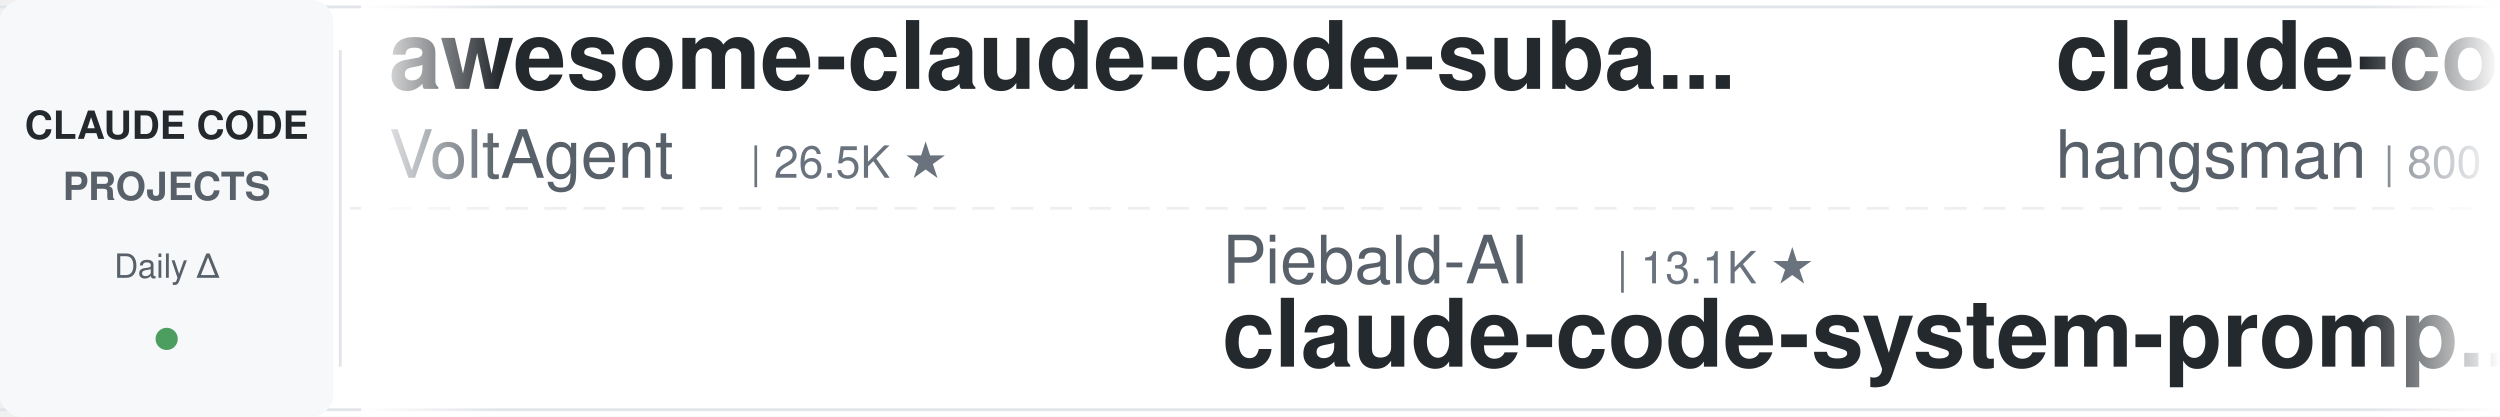
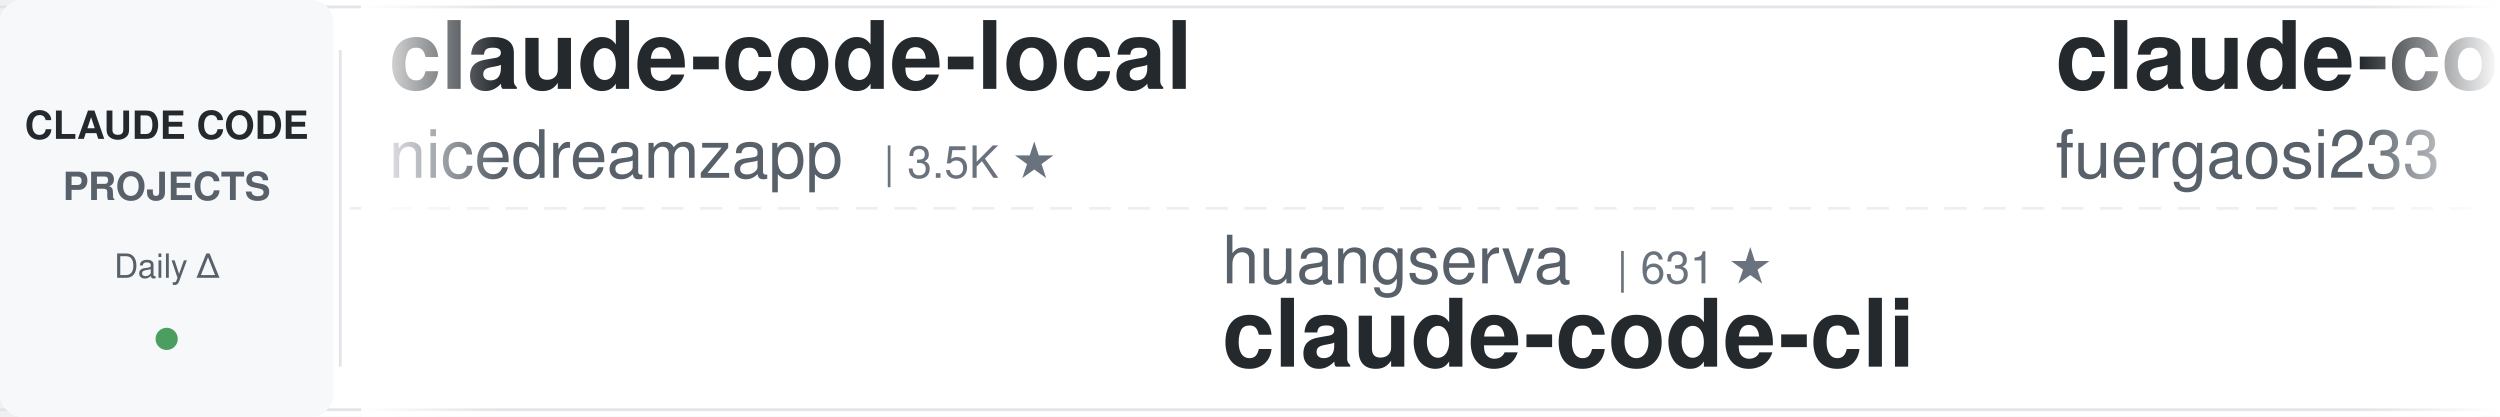
<svg xmlns="http://www.w3.org/2000/svg" width="900" height="150">
  <defs>
    <linearGradient id="leftFade" x1="0%" y1="0%" x2="100%" y2="0%">
      <stop offset="0%" style="stop-color:#ffffff;stop-opacity:1" />
      <stop offset="100%" style="stop-color:#ffffff;stop-opacity:0" />
    </linearGradient>
    <linearGradient id="rightFade" x1="0%" y1="0%" x2="100%" y2="0%">
      <stop offset="0%" style="stop-color:#ffffff;stop-opacity:0" />
      <stop offset="100%" style="stop-color:#ffffff;stop-opacity:1" />
    </linearGradient>
  </defs>
  <rect width="900" height="150" fill="#ffffff" rx="8" />
  <rect x="0" y="2" width="900" height="1" fill="#e1e4e8" />
  <rect x="0" y="147" width="900" height="1" fill="#e1e4e8" />
  <line x1="0" y1="75" x2="900" y2="75" stroke="#e1e4e8" stroke-width="1" stroke-dasharray="8 6" opacity="0.6" />
  <rect x="0" y="0" width="120" height="150" fill="#f6f8fa" rx="8" />
  <text x="60" y="50" font-family="-apple-system, BlinkMacSystemFont, 'Segoe UI', Helvetica, Arial, sans-serif" font-size="14" font-weight="600" fill="#24292e" text-anchor="middle">CLAUDE CODE</text>
  <text x="60" y="72" font-family="-apple-system, BlinkMacSystemFont, 'Segoe UI', Helvetica, Arial, sans-serif" font-size="14" font-weight="600" fill="#586069" text-anchor="middle">PROJECTS</text>
  <text x="60" y="100" font-family="-apple-system, BlinkMacSystemFont, 'Segoe UI', Helvetica, Arial, sans-serif" font-size="12" font-weight="500" fill="#586069" text-anchor="middle">Daily Δ</text>
  <circle cx="60" cy="122" r="4" fill="#22863a" opacity="0.8" />
  <rect x="122" y="18" width="1" height="114" fill="#e1e4e8" />
  <clipPath id="tickerClip">
    <rect x="130" y="0" width="770" height="150" />
  </clipPath>
  <g clip-path="url(#tickerClip)">
    <g id="tickerItems">
      <animateTransform attributeName="transform" attributeType="XML" type="translate" from="0 0" to="-3000 0" dur="54s" repeatCount="indefinite" />
      <g transform="translate(0, 0)">
-         <text x="140" y="32" font-family="-apple-system, BlinkMacSystemFont, 'Segoe UI', Helvetica, Arial, sans-serif" font-size="34" font-weight="600" fill="#24292e">awesome-claude-code-suba...</text>
-         <text x="140" y="64" font-family="-apple-system, BlinkMacSystemFont, 'Segoe UI', Helvetica, Arial, sans-serif" font-size="24" font-weight="400" fill="#586069">VoltAgent</text>
-         <text x="270" y="64" font-family="-apple-system, BlinkMacSystemFont, 'Segoe UI', Helvetica, Arial, sans-serif" font-size="16" font-weight="500" fill="#6a737d">| 26.5K ★</text>
+         <text x="140" y="32" font-family="-apple-system, BlinkMacSystemFont, 'Segoe UI', Helvetica, Arial, sans-serif" font-size="34" font-weight="600" fill="#24292e">claude-code-local</text>
+         <text x="140" y="64" font-family="-apple-system, BlinkMacSystemFont, 'Segoe UI', Helvetica, Arial, sans-serif" font-size="24" font-weight="400" fill="#586069">nicedreamzapp</text>
+         <text x="318" y="64" font-family="-apple-system, BlinkMacSystemFont, 'Segoe UI', Helvetica, Arial, sans-serif" font-size="16" font-weight="500" fill="#6a737d">| 3.5K ★</text>
      </g>
      <g transform="translate(300, 0)">
-         <text x="140" y="102" font-family="-apple-system, BlinkMacSystemFont, 'Segoe UI', Helvetica, Arial, sans-serif" font-size="24" font-weight="400" fill="#586069">Piebald-AI</text>
-         <text x="282" y="102" font-family="-apple-system, BlinkMacSystemFont, 'Segoe UI', Helvetica, Arial, sans-serif" font-size="16" font-weight="500" fill="#6a737d">| 13.1K ★</text>
-         <text x="140" y="132" font-family="-apple-system, BlinkMacSystemFont, 'Segoe UI', Helvetica, Arial, sans-serif" font-size="34" font-weight="600" fill="#24292e">claude-code-system-promp...</text>
+         <text x="140" y="102" font-family="-apple-system, BlinkMacSystemFont, 'Segoe UI', Helvetica, Arial, sans-serif" font-size="24" font-weight="400" fill="#586069">huangserva</text>
+         <text x="282" y="102" font-family="-apple-system, BlinkMacSystemFont, 'Segoe UI', Helvetica, Arial, sans-serif" font-size="16" font-weight="500" fill="#6a737d">| 631 ★</text>
+         <text x="140" y="132" font-family="-apple-system, BlinkMacSystemFont, 'Segoe UI', Helvetica, Arial, sans-serif" font-size="34" font-weight="600" fill="#24292e">claude-code-cli</text>
      </g>
      <g transform="translate(600, 0)">
-         <text x="140" y="32" font-family="-apple-system, BlinkMacSystemFont, 'Segoe UI', Helvetica, Arial, sans-serif" font-size="34" font-weight="600" fill="#24292e">claude-code-source</text>
-         <text x="140" y="64" font-family="-apple-system, BlinkMacSystemFont, 'Segoe UI', Helvetica, Arial, sans-serif" font-size="24" font-weight="400" fill="#586069">hangsman</text>
-         <text x="258" y="64" font-family="-apple-system, BlinkMacSystemFont, 'Segoe UI', Helvetica, Arial, sans-serif" font-size="16" font-weight="500" fill="#6a737d">| 800 ★</text>
+         <text x="140" y="32" font-family="-apple-system, BlinkMacSystemFont, 'Segoe UI', Helvetica, Arial, sans-serif" font-size="34" font-weight="600" fill="#24292e">claude-code-proxy</text>
+         <text x="140" y="64" font-family="-apple-system, BlinkMacSystemFont, 'Segoe UI', Helvetica, Arial, sans-serif" font-size="24" font-weight="400" fill="#586069">fuergaosi233</text>
+         <text x="306" y="64" font-family="-apple-system, BlinkMacSystemFont, 'Segoe UI', Helvetica, Arial, sans-serif" font-size="16" font-weight="500" fill="#6a737d">| 2.8K ★</text>
      </g>
      <g transform="translate(900, 0)">
-         <text x="140" y="102" font-family="-apple-system, BlinkMacSystemFont, 'Segoe UI', Helvetica, Arial, sans-serif" font-size="24" font-weight="400" fill="#586069">shanraisshan</text>
-         <text x="306" y="102" font-family="-apple-system, BlinkMacSystemFont, 'Segoe UI', Helvetica, Arial, sans-serif" font-size="16" font-weight="500" fill="#6a737d">| 69.0K ★</text>
-         <text x="140" y="132" font-family="-apple-system, BlinkMacSystemFont, 'Segoe UI', Helvetica, Arial, sans-serif" font-size="34" font-weight="600" fill="#24292e">claude-code-best-practic...</text>
+         <text x="140" y="102" font-family="-apple-system, BlinkMacSystemFont, 'Segoe UI', Helvetica, Arial, sans-serif" font-size="24" font-weight="400" fill="#586069">daymade</text>
+         <text x="246" y="102" font-family="-apple-system, BlinkMacSystemFont, 'Segoe UI', Helvetica, Arial, sans-serif" font-size="16" font-weight="500" fill="#6a737d">| 1.5K ★</text>
+         <text x="140" y="132" font-family="-apple-system, BlinkMacSystemFont, 'Segoe UI', Helvetica, Arial, sans-serif" font-size="34" font-weight="600" fill="#24292e">claude-code-skills</text>
      </g>
      <g transform="translate(1200, 0)">
-         <text x="140" y="32" font-family="-apple-system, BlinkMacSystemFont, 'Segoe UI', Helvetica, Arial, sans-serif" font-size="34" font-weight="600" fill="#24292e">claude-code-prompts</text>
-         <text x="140" y="64" font-family="-apple-system, BlinkMacSystemFont, 'Segoe UI', Helvetica, Arial, sans-serif" font-size="24" font-weight="400" fill="#586069">repowise-dev</text>
-         <text x="306" y="64" font-family="-apple-system, BlinkMacSystemFont, 'Segoe UI', Helvetica, Arial, sans-serif" font-size="16" font-weight="500" fill="#6a737d">| 1.2K ★</text>
+         <text x="140" y="32" font-family="-apple-system, BlinkMacSystemFont, 'Segoe UI', Helvetica, Arial, sans-serif" font-size="34" font-weight="600" fill="#24292e">claude-code-infrastructu...</text>
+         <text x="140" y="64" font-family="-apple-system, BlinkMacSystemFont, 'Segoe UI', Helvetica, Arial, sans-serif" font-size="24" font-weight="400" fill="#586069">diet103</text>
+         <text x="246" y="64" font-family="-apple-system, BlinkMacSystemFont, 'Segoe UI', Helvetica, Arial, sans-serif" font-size="16" font-weight="500" fill="#6a737d">| 10.1K ★</text>
      </g>
      <g transform="translate(1500, 0)">
-         <text x="140" y="102" font-family="-apple-system, BlinkMacSystemFont, 'Segoe UI', Helvetica, Arial, sans-serif" font-size="24" font-weight="400" fill="#586069">centminmod</text>
-         <text x="282" y="102" font-family="-apple-system, BlinkMacSystemFont, 'Segoe UI', Helvetica, Arial, sans-serif" font-size="16" font-weight="500" fill="#6a737d">| 2.7K ★</text>
-         <text x="140" y="132" font-family="-apple-system, BlinkMacSystemFont, 'Segoe UI', Helvetica, Arial, sans-serif" font-size="34" font-weight="600" fill="#24292e">my-claude-code-setup</text>
+         <text x="140" y="102" font-family="-apple-system, BlinkMacSystemFont, 'Segoe UI', Helvetica, Arial, sans-serif" font-size="24" font-weight="400" fill="#586069">shareAI-lab</text>
+         <text x="294" y="102" font-family="-apple-system, BlinkMacSystemFont, 'Segoe UI', Helvetica, Arial, sans-serif" font-size="16" font-weight="500" fill="#6a737d">| 80.3K ★</text>
+         <text x="140" y="132" font-family="-apple-system, BlinkMacSystemFont, 'Segoe UI', Helvetica, Arial, sans-serif" font-size="34" font-weight="600" fill="#24292e">learn-claude-code</text>
      </g>
      <g transform="translate(1800, 0)">
-         <text x="140" y="32" font-family="-apple-system, BlinkMacSystemFont, 'Segoe UI', Helvetica, Arial, sans-serif" font-size="34" font-weight="600" fill="#24292e">claude-code-video-toolki...</text>
-         <text x="140" y="64" font-family="-apple-system, BlinkMacSystemFont, 'Segoe UI', Helvetica, Arial, sans-serif" font-size="24" font-weight="400" fill="#586069">digitalsamba</text>
-         <text x="306" y="64" font-family="-apple-system, BlinkMacSystemFont, 'Segoe UI', Helvetica, Arial, sans-serif" font-size="16" font-weight="500" fill="#6a737d">| 2.5K ★</text>
+         <text x="140" y="32" font-family="-apple-system, BlinkMacSystemFont, 'Segoe UI', Helvetica, Arial, sans-serif" font-size="34" font-weight="600" fill="#24292e">claude-code-tudou</text>
+         <text x="140" y="64" font-family="-apple-system, BlinkMacSystemFont, 'Segoe UI', Helvetica, Arial, sans-serif" font-size="24" font-weight="400" fill="#586069">AICoderTudou</text>
+         <text x="306" y="64" font-family="-apple-system, BlinkMacSystemFont, 'Segoe UI', Helvetica, Arial, sans-serif" font-size="16" font-weight="500" fill="#6a737d">| 494 ★</text>
      </g>
      <g transform="translate(2100, 0)">
-         <text x="140" y="102" font-family="-apple-system, BlinkMacSystemFont, 'Segoe UI', Helvetica, Arial, sans-serif" font-size="24" font-weight="400" fill="#586069">alejandrobalderas</text>
-         <text x="366" y="102" font-family="-apple-system, BlinkMacSystemFont, 'Segoe UI', Helvetica, Arial, sans-serif" font-size="16" font-weight="500" fill="#6a737d">| 3.0K ★</text>
-         <text x="140" y="132" font-family="-apple-system, BlinkMacSystemFont, 'Segoe UI', Helvetica, Arial, sans-serif" font-size="34" font-weight="600" fill="#24292e">claude-code-from-source</text>
+         <text x="140" y="102" font-family="-apple-system, BlinkMacSystemFont, 'Segoe UI', Helvetica, Arial, sans-serif" font-size="24" font-weight="400" fill="#586069">wesammustafa</text>
+         <text x="306" y="102" font-family="-apple-system, BlinkMacSystemFont, 'Segoe UI', Helvetica, Arial, sans-serif" font-size="16" font-weight="500" fill="#6a737d">| 3.7K ★</text>
+         <text x="140" y="132" font-family="-apple-system, BlinkMacSystemFont, 'Segoe UI', Helvetica, Arial, sans-serif" font-size="34" font-weight="600" fill="#24292e">Claude-Code-Quest</text>
      </g>
      <g transform="translate(2400, 0)">
        <text x="140" y="32" font-family="-apple-system, BlinkMacSystemFont, 'Segoe UI', Helvetica, Arial, sans-serif" font-size="34" font-weight="600" fill="#24292e">claude-code-guide</text>
        <text x="140" y="64" font-family="-apple-system, BlinkMacSystemFont, 'Segoe UI', Helvetica, Arial, sans-serif" font-size="24" font-weight="400" fill="#586069">Cranot</text>
        <text x="234" y="64" font-family="-apple-system, BlinkMacSystemFont, 'Segoe UI', Helvetica, Arial, sans-serif" font-size="16" font-weight="500" fill="#6a737d">| 2.9K ★</text>
      </g>
      <g transform="translate(2700, 0)">
-         <text x="140" y="102" font-family="-apple-system, BlinkMacSystemFont, 'Segoe UI', Helvetica, Arial, sans-serif" font-size="24" font-weight="400" fill="#586069">Windy3f3f3f3f</text>
-         <text x="318" y="102" font-family="-apple-system, BlinkMacSystemFont, 'Segoe UI', Helvetica, Arial, sans-serif" font-size="16" font-weight="500" fill="#6a737d">| 3.8K ★</text>
-         <text x="140" y="132" font-family="-apple-system, BlinkMacSystemFont, 'Segoe UI', Helvetica, Arial, sans-serif" font-size="34" font-weight="600" fill="#24292e">how-claude-code-works</text>
+         <text x="140" y="102" font-family="-apple-system, BlinkMacSystemFont, 'Segoe UI', Helvetica, Arial, sans-serif" font-size="24" font-weight="400" fill="#586069">jqueryscript</text>
+         <text x="306" y="102" font-family="-apple-system, BlinkMacSystemFont, 'Segoe UI', Helvetica, Arial, sans-serif" font-size="16" font-weight="500" fill="#6a737d">| 550 ★</text>
+         <text x="140" y="132" font-family="-apple-system, BlinkMacSystemFont, 'Segoe UI', Helvetica, Arial, sans-serif" font-size="34" font-weight="600" fill="#24292e">awesome-claude-code</text>
      </g>
      <g transform="translate(3000, 0)">
-         <text x="140" y="32" font-family="-apple-system, BlinkMacSystemFont, 'Segoe UI', Helvetica, Arial, sans-serif" font-size="34" font-weight="600" fill="#24292e">awesome-claude-code-suba...</text>
-         <text x="140" y="64" font-family="-apple-system, BlinkMacSystemFont, 'Segoe UI', Helvetica, Arial, sans-serif" font-size="24" font-weight="400" fill="#586069">VoltAgent</text>
-         <text x="270" y="64" font-family="-apple-system, BlinkMacSystemFont, 'Segoe UI', Helvetica, Arial, sans-serif" font-size="16" font-weight="500" fill="#6a737d">| 26.5K ★</text>
+         <text x="140" y="32" font-family="-apple-system, BlinkMacSystemFont, 'Segoe UI', Helvetica, Arial, sans-serif" font-size="34" font-weight="600" fill="#24292e">claude-code-local</text>
+         <text x="140" y="64" font-family="-apple-system, BlinkMacSystemFont, 'Segoe UI', Helvetica, Arial, sans-serif" font-size="24" font-weight="400" fill="#586069">nicedreamzapp</text>
+         <text x="318" y="64" font-family="-apple-system, BlinkMacSystemFont, 'Segoe UI', Helvetica, Arial, sans-serif" font-size="16" font-weight="500" fill="#6a737d">| 3.5K ★</text>
      </g>
      <g transform="translate(3300, 0)">
-         <text x="140" y="102" font-family="-apple-system, BlinkMacSystemFont, 'Segoe UI', Helvetica, Arial, sans-serif" font-size="24" font-weight="400" fill="#586069">Piebald-AI</text>
-         <text x="282" y="102" font-family="-apple-system, BlinkMacSystemFont, 'Segoe UI', Helvetica, Arial, sans-serif" font-size="16" font-weight="500" fill="#6a737d">| 13.1K ★</text>
-         <text x="140" y="132" font-family="-apple-system, BlinkMacSystemFont, 'Segoe UI', Helvetica, Arial, sans-serif" font-size="34" font-weight="600" fill="#24292e">claude-code-system-promp...</text>
+         <text x="140" y="102" font-family="-apple-system, BlinkMacSystemFont, 'Segoe UI', Helvetica, Arial, sans-serif" font-size="24" font-weight="400" fill="#586069">huangserva</text>
+         <text x="282" y="102" font-family="-apple-system, BlinkMacSystemFont, 'Segoe UI', Helvetica, Arial, sans-serif" font-size="16" font-weight="500" fill="#6a737d">| 631 ★</text>
+         <text x="140" y="132" font-family="-apple-system, BlinkMacSystemFont, 'Segoe UI', Helvetica, Arial, sans-serif" font-size="34" font-weight="600" fill="#24292e">claude-code-cli</text>
      </g>
      <g transform="translate(3600, 0)">
-         <text x="140" y="32" font-family="-apple-system, BlinkMacSystemFont, 'Segoe UI', Helvetica, Arial, sans-serif" font-size="34" font-weight="600" fill="#24292e">claude-code-source</text>
-         <text x="140" y="64" font-family="-apple-system, BlinkMacSystemFont, 'Segoe UI', Helvetica, Arial, sans-serif" font-size="24" font-weight="400" fill="#586069">hangsman</text>
-         <text x="258" y="64" font-family="-apple-system, BlinkMacSystemFont, 'Segoe UI', Helvetica, Arial, sans-serif" font-size="16" font-weight="500" fill="#6a737d">| 800 ★</text>
+         <text x="140" y="32" font-family="-apple-system, BlinkMacSystemFont, 'Segoe UI', Helvetica, Arial, sans-serif" font-size="34" font-weight="600" fill="#24292e">claude-code-proxy</text>
+         <text x="140" y="64" font-family="-apple-system, BlinkMacSystemFont, 'Segoe UI', Helvetica, Arial, sans-serif" font-size="24" font-weight="400" fill="#586069">fuergaosi233</text>
+         <text x="306" y="64" font-family="-apple-system, BlinkMacSystemFont, 'Segoe UI', Helvetica, Arial, sans-serif" font-size="16" font-weight="500" fill="#6a737d">| 2.8K ★</text>
      </g>
      <g transform="translate(3900, 0)">
-         <text x="140" y="102" font-family="-apple-system, BlinkMacSystemFont, 'Segoe UI', Helvetica, Arial, sans-serif" font-size="24" font-weight="400" fill="#586069">shanraisshan</text>
-         <text x="306" y="102" font-family="-apple-system, BlinkMacSystemFont, 'Segoe UI', Helvetica, Arial, sans-serif" font-size="16" font-weight="500" fill="#6a737d">| 69.0K ★</text>
-         <text x="140" y="132" font-family="-apple-system, BlinkMacSystemFont, 'Segoe UI', Helvetica, Arial, sans-serif" font-size="34" font-weight="600" fill="#24292e">claude-code-best-practic...</text>
+         <text x="140" y="102" font-family="-apple-system, BlinkMacSystemFont, 'Segoe UI', Helvetica, Arial, sans-serif" font-size="24" font-weight="400" fill="#586069">daymade</text>
+         <text x="246" y="102" font-family="-apple-system, BlinkMacSystemFont, 'Segoe UI', Helvetica, Arial, sans-serif" font-size="16" font-weight="500" fill="#6a737d">| 1.5K ★</text>
+         <text x="140" y="132" font-family="-apple-system, BlinkMacSystemFont, 'Segoe UI', Helvetica, Arial, sans-serif" font-size="34" font-weight="600" fill="#24292e">claude-code-skills</text>
      </g>
    </g>
  </g>
  <rect x="130" y="0" width="50" height="150" fill="url(#leftFade)" />
  <rect x="850" y="0" width="50" height="150" fill="url(#rightFade)" />
</svg>
